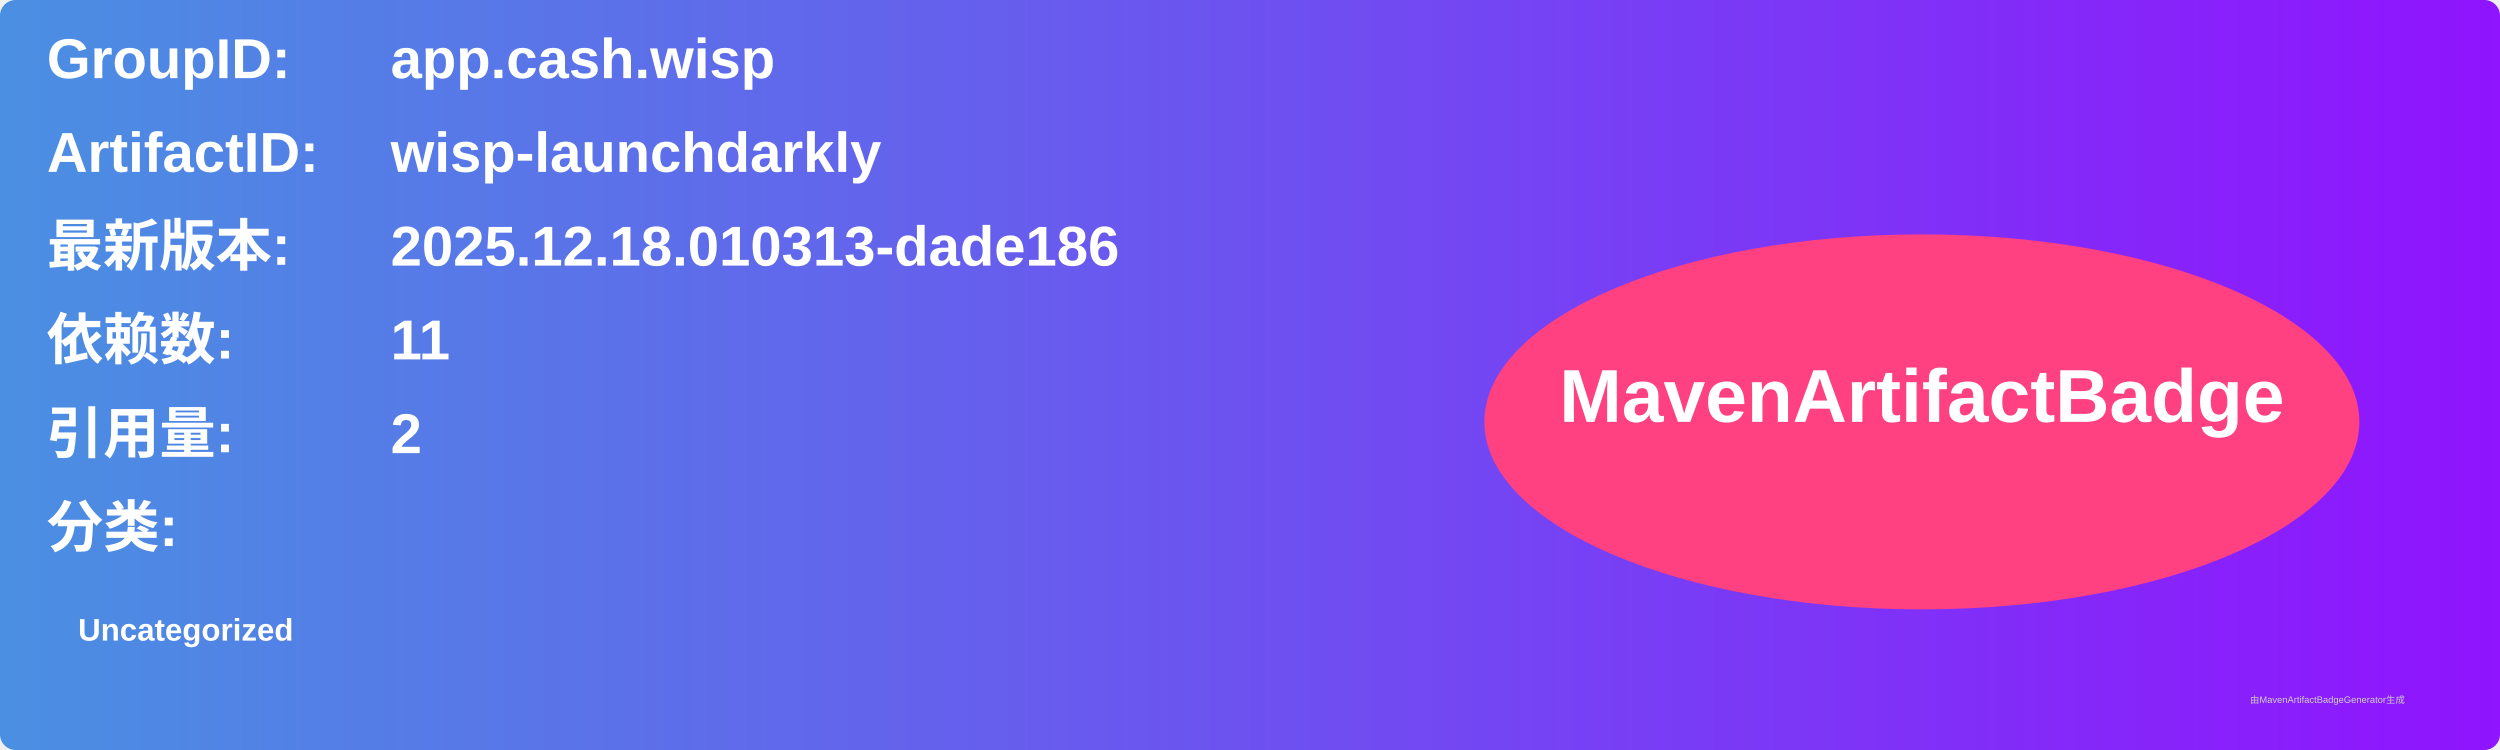
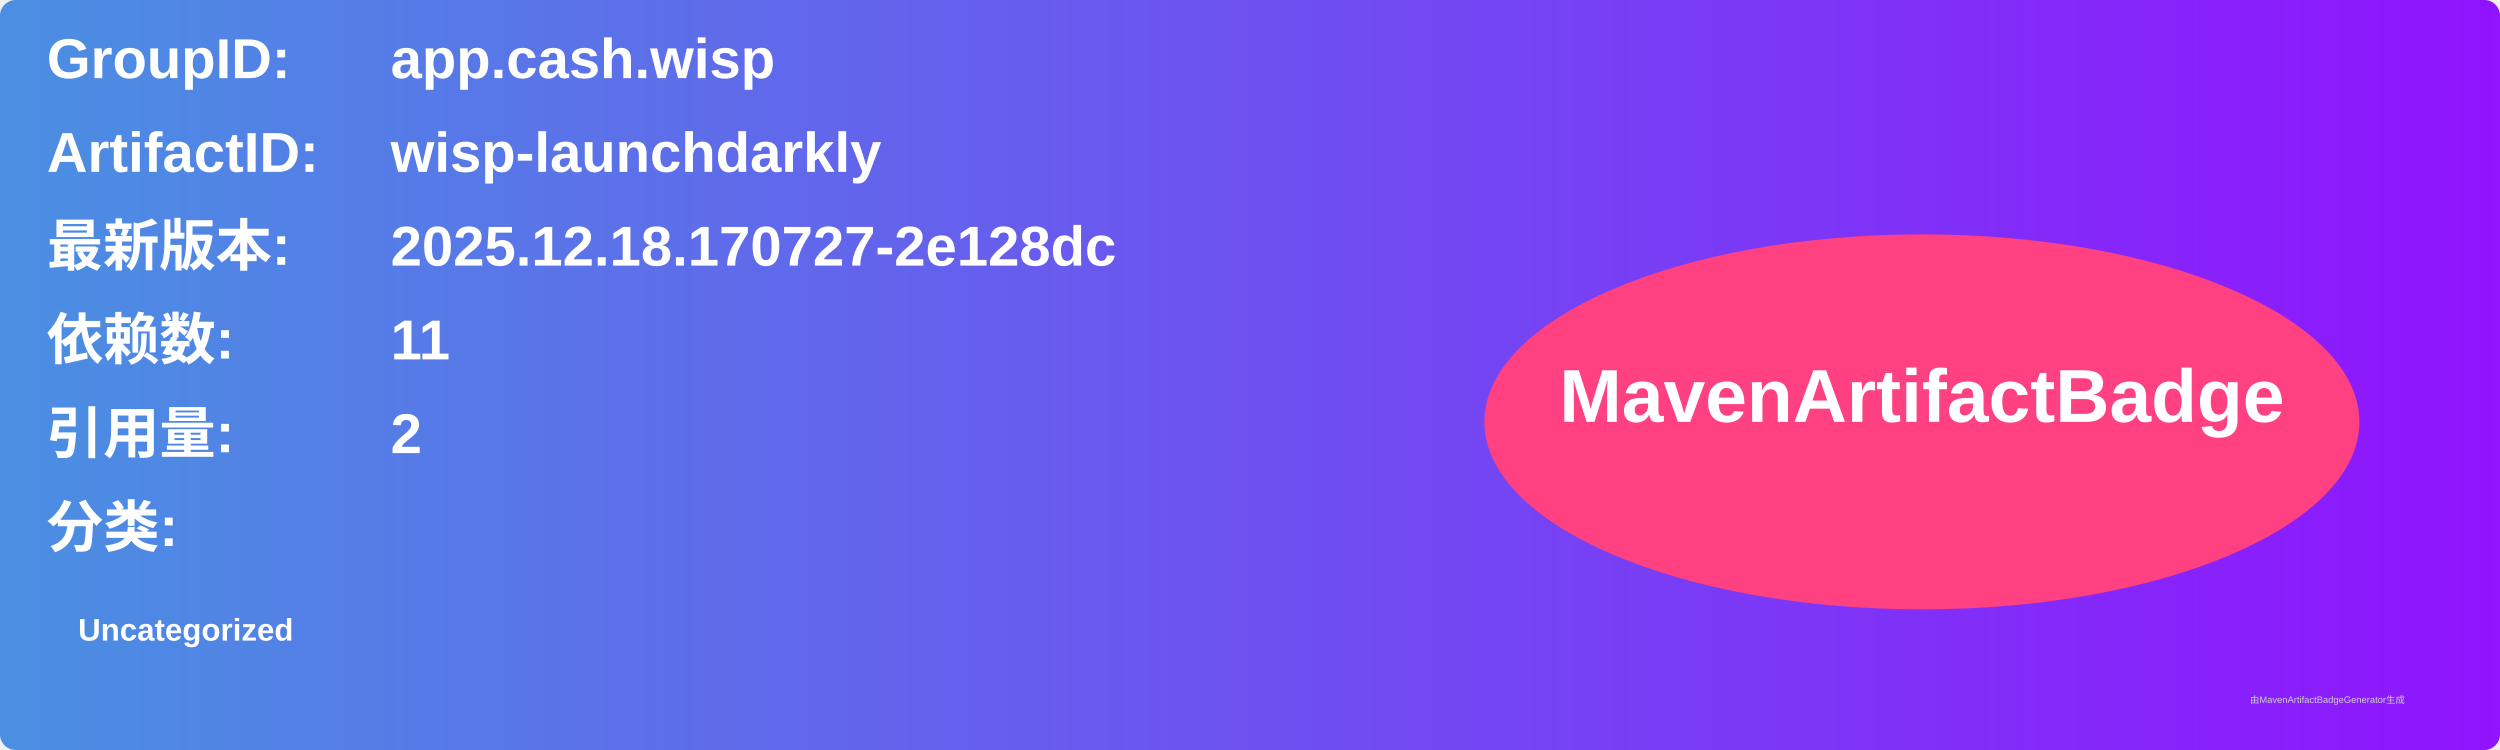
<svg xmlns="http://www.w3.org/2000/svg" width="800" height="240" viewBox="0 0 800 240">
  <linearGradient id="grad" x1="0%" y1="0%" x2="100%" y2="0%">
    <stop offset="0%" stop-color="#4a90e2" />
    <stop offset="100%" stop-color="#9013fe" />
  </linearGradient>
  <rect width="100%" height="100%" rx="5" ry="5" fill="url(#grad)" />
  <g transform="translate(15, 15)">
    <text x="0" y="10" font-family="Arial" font-size="18" fill="white" font-weight="bold" width="260">GroupID:</text>
    <text x="110" y="10" font-family="Arial" font-size="18" fill="white" font-weight="bold" width="460">app.cash.wisp</text>
    <text x="0" y="40" font-family="Arial" font-size="18" fill="white" font-weight="bold" width="260">ArtifactID:</text>
    <text x="110" y="40" font-family="Arial" font-size="18" fill="white" font-weight="bold" width="460">wisp-launchdarkly</text>
    <text x="0" y="70" font-family="Arial" font-size="18" fill="white" font-weight="bold">最新版本:</text>
    <text x="110" y="70" font-family="Arial" font-size="18" fill="white" font-weight="bold">
-       <tspan font-weight="bold">2025.12.18.010313-dade186</tspan>
+       <tspan font-weight="bold">2025.12.18.170727-2e128dc</tspan>
    </text>
    <text x="0" y="100" font-family="Arial" font-size="18" fill="white" font-weight="bold">依赖数: </text>
    <text x="110" y="100" font-family="Arial" font-size="18" fill="white">
      <tspan font-weight="bold">11</tspan>
    </text>
    <text x="0" y="130" font-family="Arial" font-size="18" fill="white" font-weight="bold">引用量: </text>
    <text x="110" y="130" font-family="Arial" font-size="18" fill="white">
      <tspan font-weight="bold">2</tspan>
    </text>
    <text x="0" y="160" font-family="Arial" font-size="18" fill="white" font-weight="bold">分类:</text>
    <text x="10" y="190" font-family="Arial" font-size="10" fill="white">
      <tspan font-weight="bold">Uncategorized</tspan>
    </text>
    <ellipse cx="600" cy="120" rx="140" ry="60" fill="#ff4081" />
    <text x="600" y="120" text-anchor="middle" font-family="Arial" font-size="24" fill="white" font-weight="bold">MavenArtifactBadge</text>
  </g>
  <text x="720" y="225" font-family="Arial" font-size="3" fill="#d0d0d0">由MavenArtifactBadgeGenerator生成</text>
</svg>
